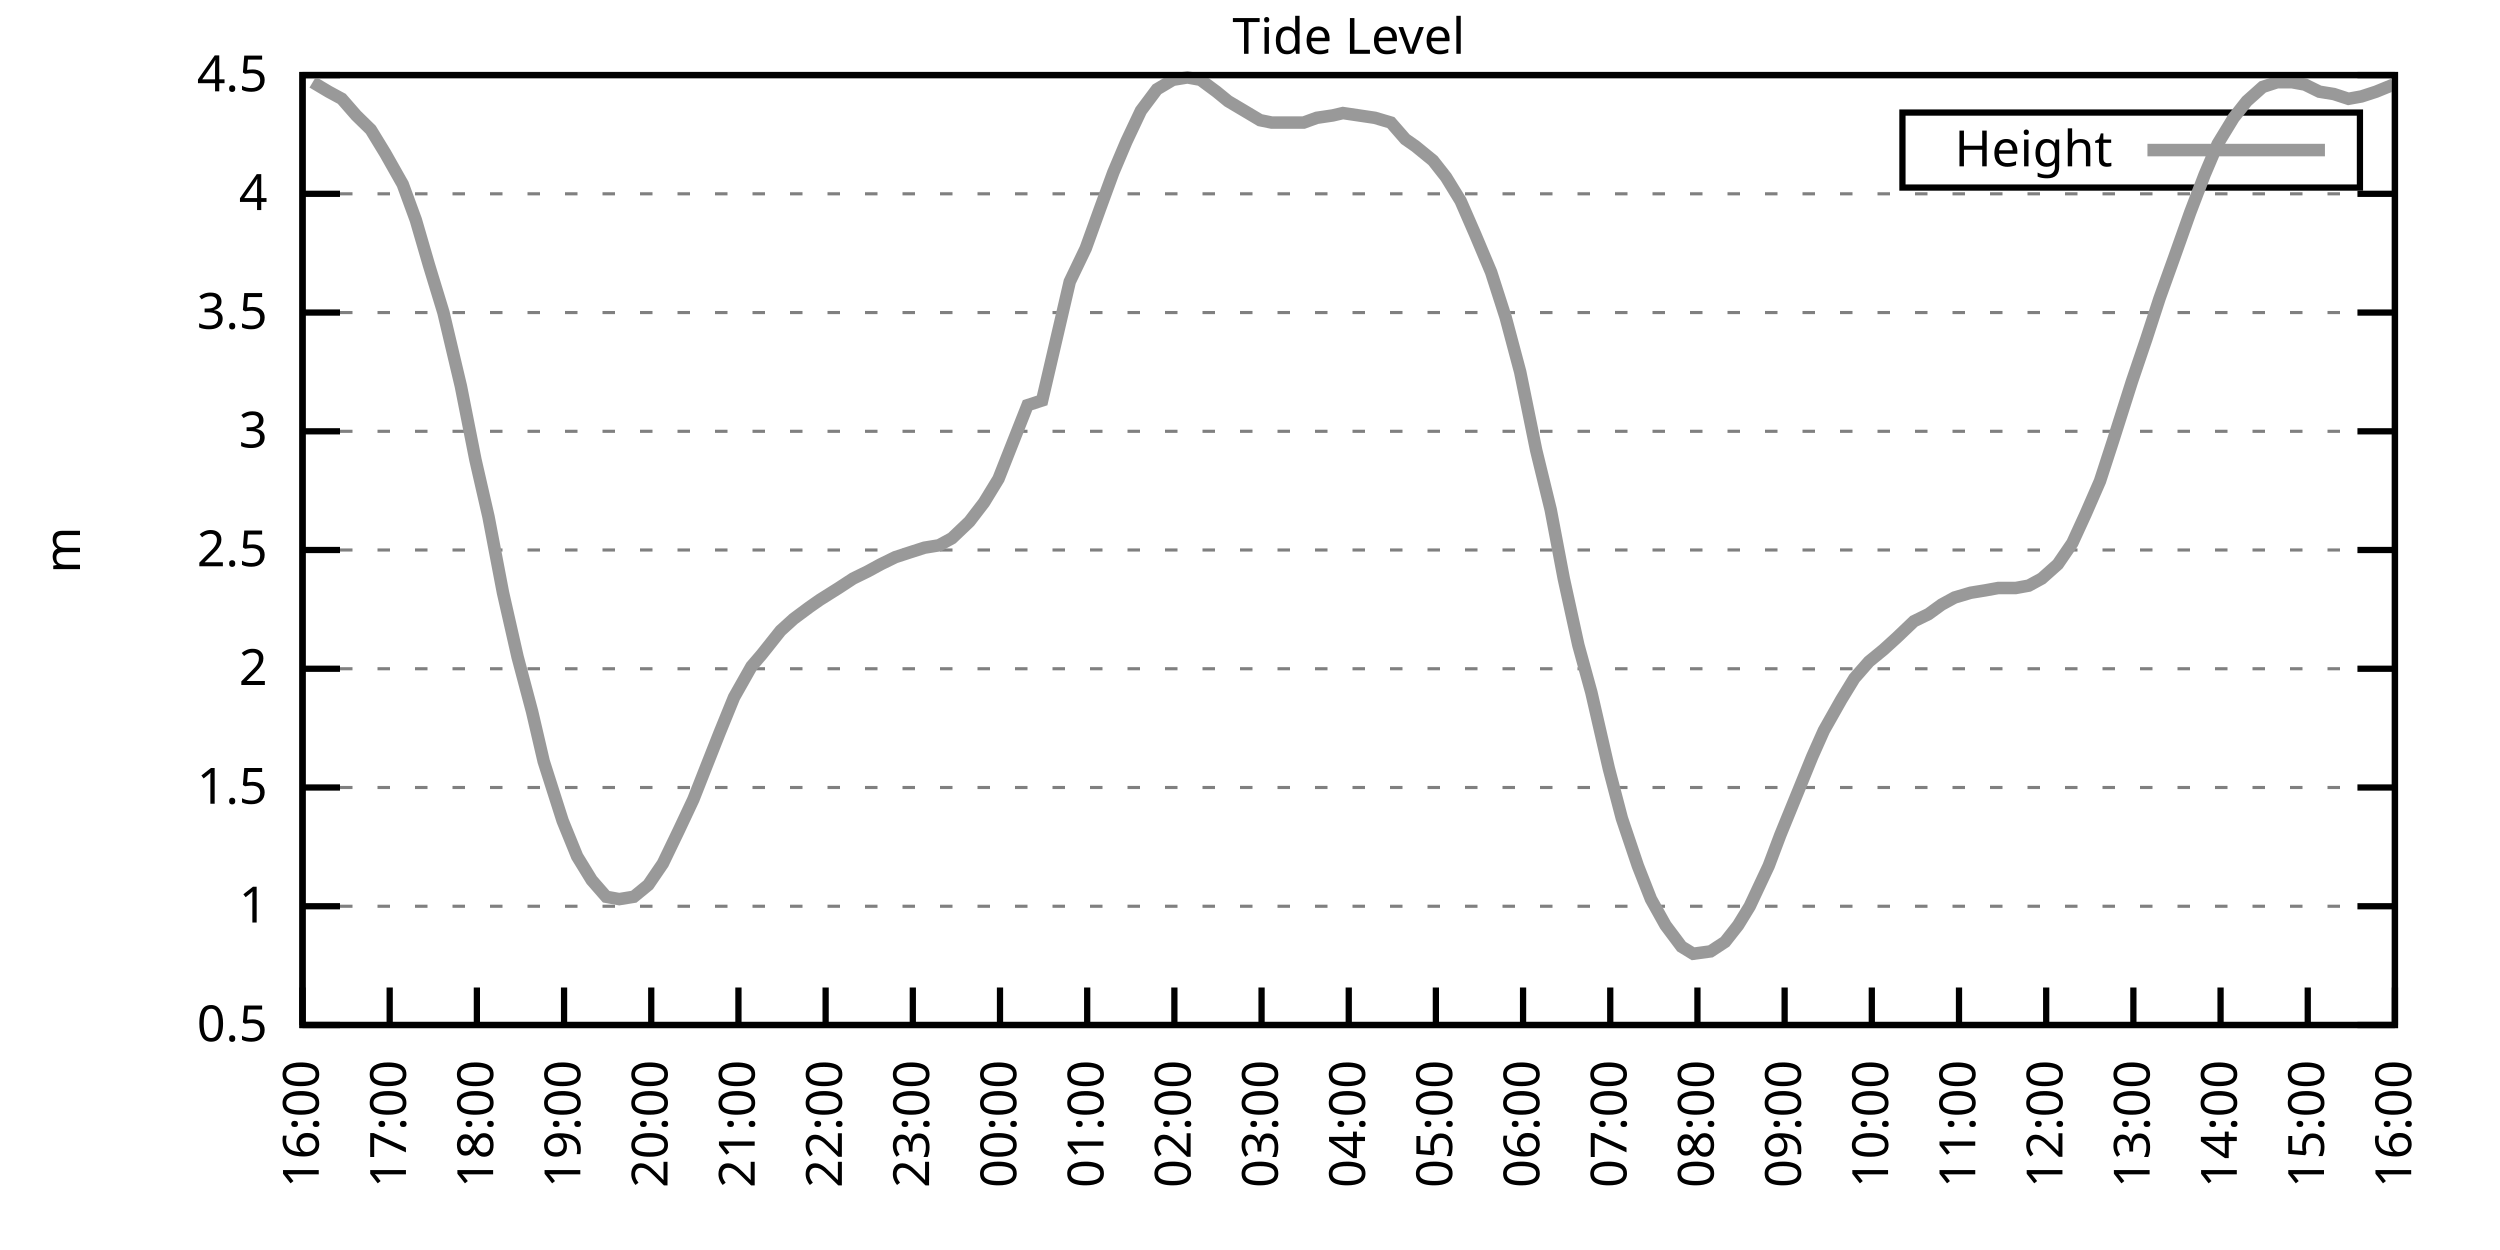
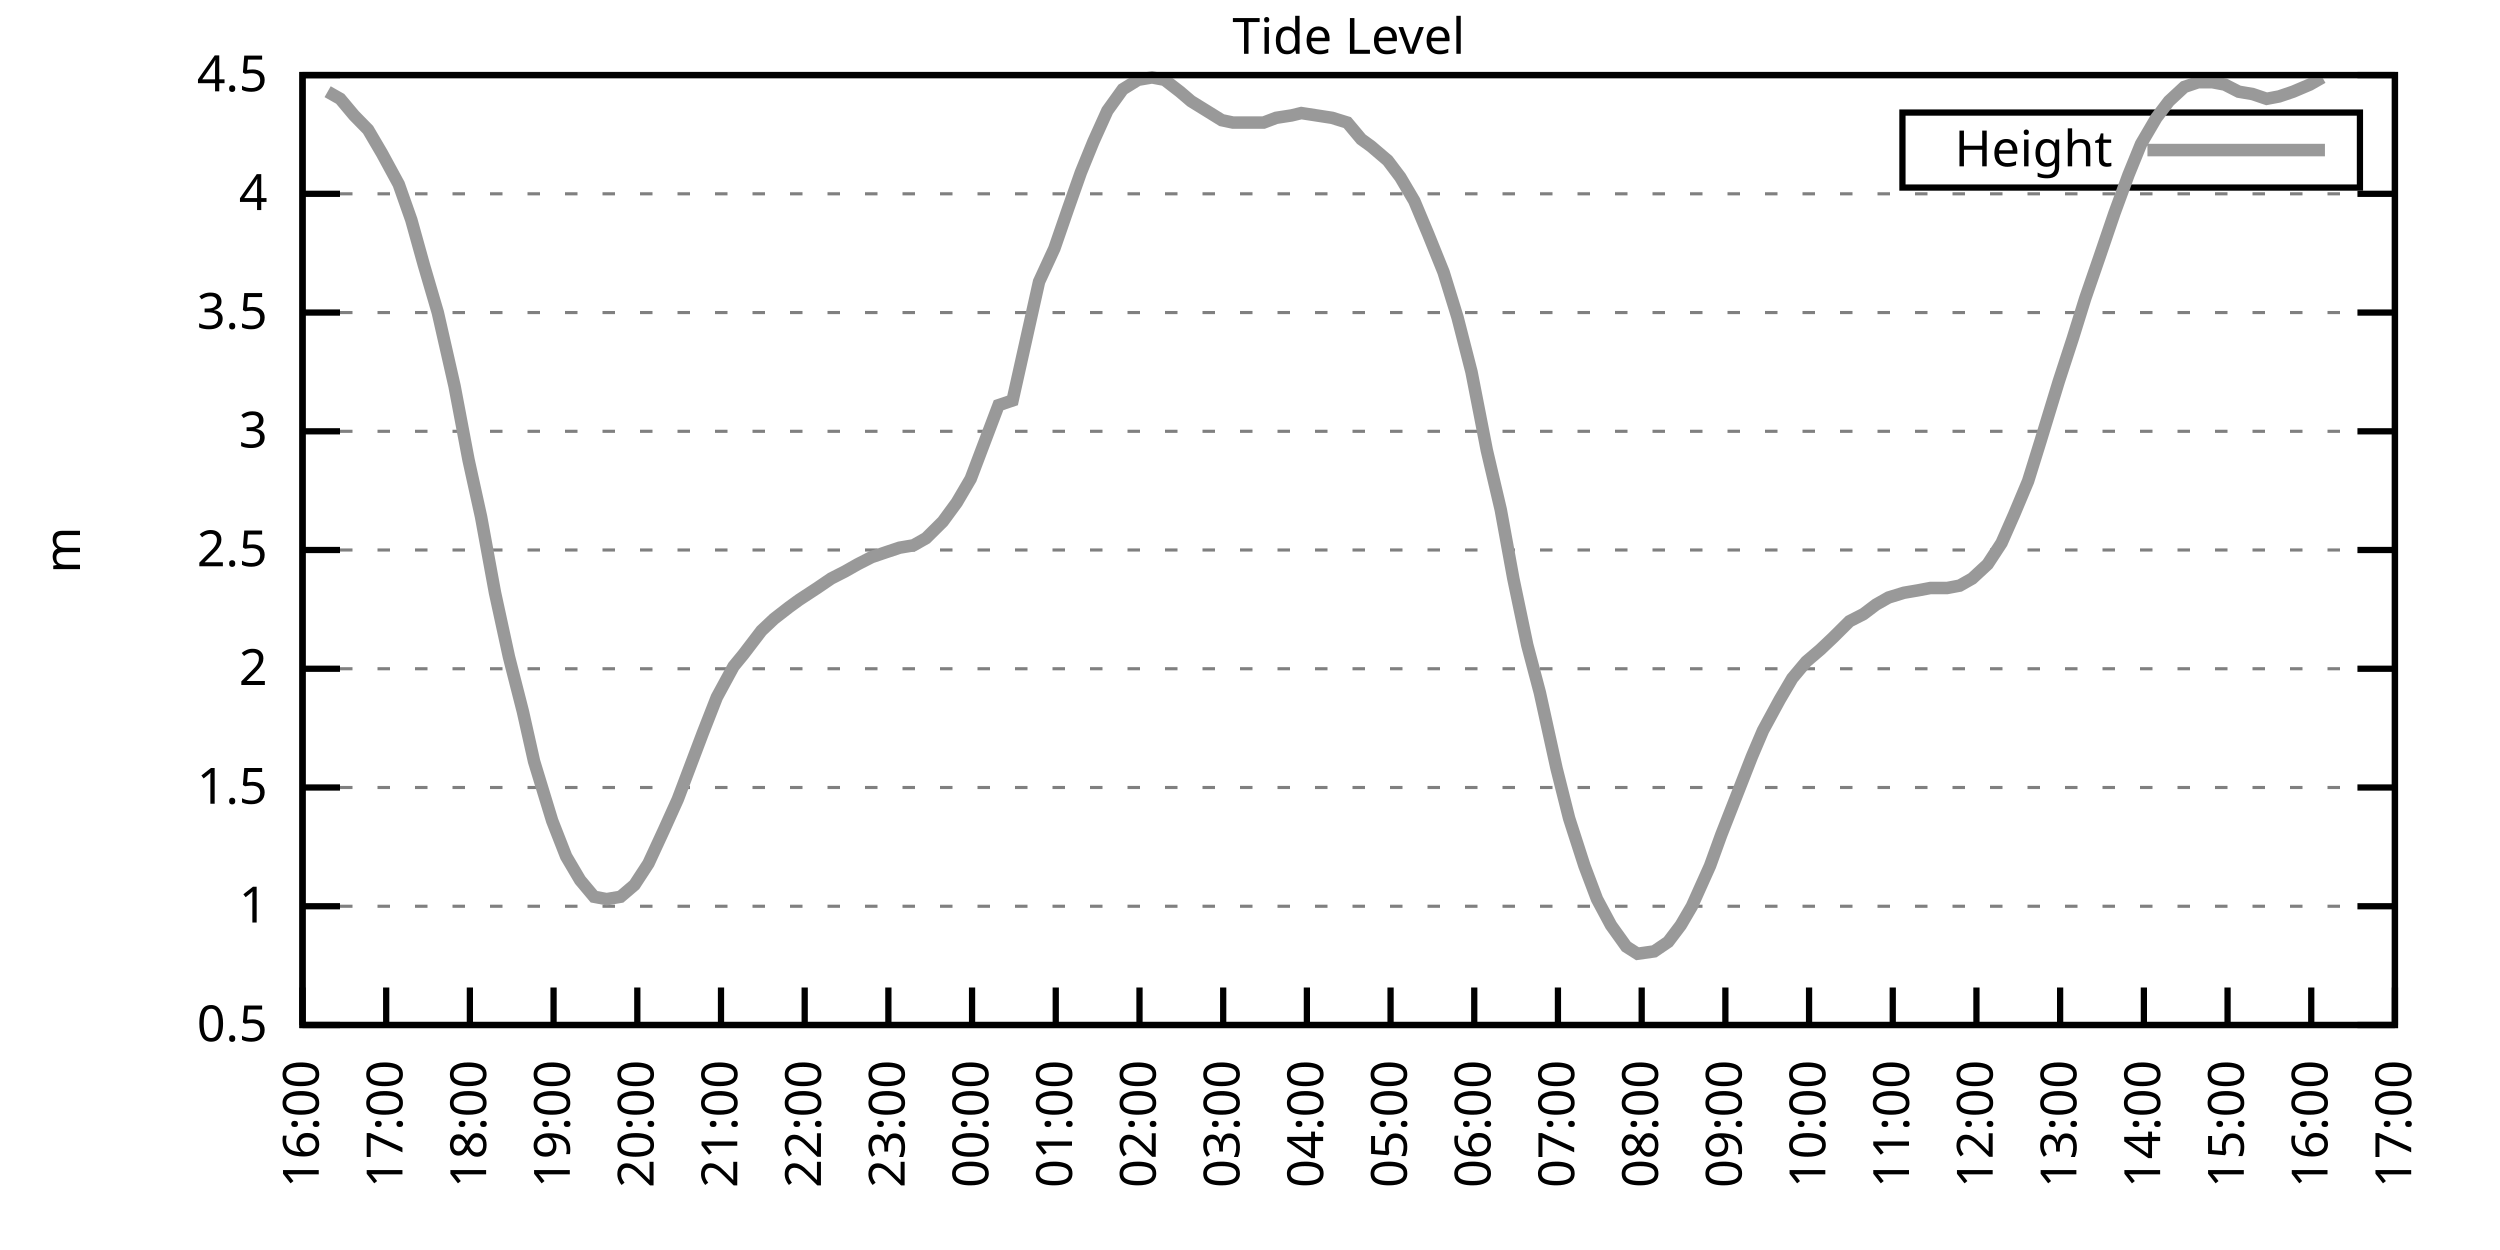
<svg xmlns="http://www.w3.org/2000/svg" xmlns:xlink="http://www.w3.org/1999/xlink" width="400" height="200" viewBox="0 0 400 200">
  <g id="gnuplot_canvas">
    <rect x="0" y="0" width="400" height="200" fill="none" />
    <defs>
      <circle id="gpDot" r="0.5" stroke-width="0.5" stroke="currentColor" />
      <path id="gpPt0" stroke-width="0.333" stroke="currentColor" d="M-1,0 h2 M0,-1 v2" />
      <path id="gpPt1" stroke-width="0.333" stroke="currentColor" d="M-1,-1 L1,1 M1,-1 L-1,1" />
      <path id="gpPt2" stroke-width="0.333" stroke="currentColor" d="M-1,0 L1,0 M0,-1 L0,1 M-1,-1 L1,1 M-1,1 L1,-1" />
      <rect id="gpPt3" stroke-width="0.333" stroke="currentColor" x="-1" y="-1" width="2" height="2" />
      <rect id="gpPt4" stroke-width="0.333" stroke="currentColor" fill="currentColor" x="-1" y="-1" width="2" height="2" />
      <circle id="gpPt5" stroke-width="0.333" stroke="currentColor" cx="0" cy="0" r="1" />
      <use xlink:href="#gpPt5" id="gpPt6" fill="currentColor" stroke="none" />
      <path id="gpPt7" stroke-width="0.333" stroke="currentColor" d="M0,-1.33 L-1.33,0.67 L1.33,0.67 z" />
      <use xlink:href="#gpPt7" id="gpPt8" fill="currentColor" stroke="none" />
      <use xlink:href="#gpPt7" id="gpPt9" stroke="currentColor" transform="rotate(180)" />
      <use xlink:href="#gpPt9" id="gpPt10" fill="currentColor" stroke="none" />
      <use xlink:href="#gpPt3" id="gpPt11" stroke="currentColor" transform="rotate(45)" />
      <use xlink:href="#gpPt11" id="gpPt12" fill="currentColor" stroke="none" />
      <path id="gpPt13" stroke-width="0.333" stroke="currentColor" d="M0,1.330 L1.265,0.411 L0.782,-1.067 L-0.782,-1.076 L-1.265,0.411 z" />
      <use xlink:href="#gpPt13" id="gpPt14" fill="currentColor" stroke="none" />
      <filter id="textbox" filterUnits="objectBoundingBox" x="0" y="0" height="1" width="1">
        <feFlood flood-color="white" flood-opacity="1" result="bgnd" />
        <feComposite in="SourceGraphic" in2="bgnd" operator="atop" />
      </filter>
      <filter id="greybox" filterUnits="objectBoundingBox" x="0" y="0" height="1" width="1">
        <feFlood flood-color="lightgrey" flood-opacity="1" result="grey" />
        <feComposite in="SourceGraphic" in2="grey" operator="atop" />
      </filter>
    </defs>
    <g fill="none" color="white" stroke="currentColor" stroke-width="1.00" stroke-linecap="butt" stroke-linejoin="miter">
</g>
    <g fill="none" color="black" stroke="currentColor" stroke-width="1.00" stroke-linecap="butt" stroke-linejoin="miter">
      <g stroke="none" shape-rendering="crispEdges">
        <polygon fill="rgb(255, 255, 255)" points="48.40,164.00 383.18,164.00 383.18,12.02 48.40,12.02 " />
      </g>
    </g>
    <g fill="none" color="black" stroke="currentColor" stroke-width="1.00" stroke-linecap="butt" stroke-linejoin="miter">
</g>
    <g fill="none" color="black" stroke="black" stroke-width="0.50" stroke-linecap="butt" stroke-linejoin="miter">
</g>
    <g fill="none" color="gray" stroke="currentColor" stroke-width="0.50" stroke-linecap="butt" stroke-linejoin="miter">
      <path stroke="gray" stroke-dasharray="2,4" class="gridline" d="M48.40,164.00 L383.19,164.00  " />
    </g>
    <g fill="none" color="gray" stroke="gray" stroke-width="1.00" stroke-linecap="butt" stroke-linejoin="miter">
</g>
    <g fill="none" color="black" stroke="currentColor" stroke-width="1.00" stroke-linecap="butt" stroke-linejoin="miter">
      <path stroke="black" d="M48.40,164.00 L54.40,164.00 M383.19,164.00 L377.19,164.00  " />
      <g transform="translate(42.80,166.60)" stroke="none" fill="black" font-family="Sans" font-size="8.00" text-anchor="end">
        <text>
          <tspan font-family="Sans"> 0.5</tspan>
        </text>
      </g>
    </g>
    <g fill="none" color="black" stroke="currentColor" stroke-width="1.00" stroke-linecap="butt" stroke-linejoin="miter">
</g>
    <g fill="none" color="black" stroke="black" stroke-width="0.50" stroke-linecap="butt" stroke-linejoin="miter">
</g>
    <g fill="none" color="gray" stroke="currentColor" stroke-width="0.50" stroke-linecap="butt" stroke-linejoin="miter">
      <path stroke="gray" stroke-dasharray="2,4" class="gridline" d="M48.40,145.00 L383.19,145.00  " />
    </g>
    <g fill="none" color="gray" stroke="gray" stroke-width="1.00" stroke-linecap="butt" stroke-linejoin="miter">
</g>
    <g fill="none" color="black" stroke="currentColor" stroke-width="1.00" stroke-linecap="butt" stroke-linejoin="miter">
      <path stroke="black" d="M48.40,145.00 L54.40,145.00 M383.19,145.00 L377.19,145.00  " />
      <g transform="translate(42.80,147.60)" stroke="none" fill="black" font-family="Sans" font-size="8.00" text-anchor="end">
        <text>
          <tspan font-family="Sans"> 1</tspan>
        </text>
      </g>
    </g>
    <g fill="none" color="black" stroke="currentColor" stroke-width="1.00" stroke-linecap="butt" stroke-linejoin="miter">
</g>
    <g fill="none" color="black" stroke="black" stroke-width="0.50" stroke-linecap="butt" stroke-linejoin="miter">
</g>
    <g fill="none" color="gray" stroke="currentColor" stroke-width="0.50" stroke-linecap="butt" stroke-linejoin="miter">
      <path stroke="gray" stroke-dasharray="2,4" class="gridline" d="M48.40,126.00 L383.19,126.00  " />
    </g>
    <g fill="none" color="gray" stroke="gray" stroke-width="1.00" stroke-linecap="butt" stroke-linejoin="miter">
</g>
    <g fill="none" color="black" stroke="currentColor" stroke-width="1.00" stroke-linecap="butt" stroke-linejoin="miter">
      <path stroke="black" d="M48.40,126.00 L54.40,126.00 M383.19,126.00 L377.19,126.00  " />
      <g transform="translate(42.80,128.60)" stroke="none" fill="black" font-family="Sans" font-size="8.00" text-anchor="end">
        <text>
          <tspan font-family="Sans"> 1.5</tspan>
        </text>
      </g>
    </g>
    <g fill="none" color="black" stroke="currentColor" stroke-width="1.00" stroke-linecap="butt" stroke-linejoin="miter">
</g>
    <g fill="none" color="black" stroke="black" stroke-width="0.50" stroke-linecap="butt" stroke-linejoin="miter">
</g>
    <g fill="none" color="gray" stroke="currentColor" stroke-width="0.50" stroke-linecap="butt" stroke-linejoin="miter">
      <path stroke="gray" stroke-dasharray="2,4" class="gridline" d="M48.40,107.00 L383.19,107.00  " />
    </g>
    <g fill="none" color="gray" stroke="gray" stroke-width="1.00" stroke-linecap="butt" stroke-linejoin="miter">
</g>
    <g fill="none" color="black" stroke="currentColor" stroke-width="1.00" stroke-linecap="butt" stroke-linejoin="miter">
      <path stroke="black" d="M48.40,107.00 L54.40,107.00 M383.19,107.00 L377.19,107.00  " />
      <g transform="translate(42.80,109.60)" stroke="none" fill="black" font-family="Sans" font-size="8.00" text-anchor="end">
        <text>
          <tspan font-family="Sans"> 2</tspan>
        </text>
      </g>
    </g>
    <g fill="none" color="black" stroke="currentColor" stroke-width="1.00" stroke-linecap="butt" stroke-linejoin="miter">
</g>
    <g fill="none" color="black" stroke="black" stroke-width="0.50" stroke-linecap="butt" stroke-linejoin="miter">
</g>
    <g fill="none" color="gray" stroke="currentColor" stroke-width="0.50" stroke-linecap="butt" stroke-linejoin="miter">
      <path stroke="gray" stroke-dasharray="2,4" class="gridline" d="M48.40,88.00 L383.19,88.00  " />
    </g>
    <g fill="none" color="gray" stroke="gray" stroke-width="1.00" stroke-linecap="butt" stroke-linejoin="miter">
</g>
    <g fill="none" color="black" stroke="currentColor" stroke-width="1.00" stroke-linecap="butt" stroke-linejoin="miter">
      <path stroke="black" d="M48.40,88.00 L54.40,88.00 M383.19,88.00 L377.19,88.00  " />
      <g transform="translate(42.80,90.60)" stroke="none" fill="black" font-family="Sans" font-size="8.00" text-anchor="end">
        <text>
          <tspan font-family="Sans"> 2.5</tspan>
        </text>
      </g>
    </g>
    <g fill="none" color="black" stroke="currentColor" stroke-width="1.00" stroke-linecap="butt" stroke-linejoin="miter">
</g>
    <g fill="none" color="black" stroke="black" stroke-width="0.50" stroke-linecap="butt" stroke-linejoin="miter">
</g>
    <g fill="none" color="gray" stroke="currentColor" stroke-width="0.50" stroke-linecap="butt" stroke-linejoin="miter">
      <path stroke="gray" stroke-dasharray="2,4" class="gridline" d="M48.40,69.01 L383.19,69.01  " />
    </g>
    <g fill="none" color="gray" stroke="gray" stroke-width="1.00" stroke-linecap="butt" stroke-linejoin="miter">
</g>
    <g fill="none" color="black" stroke="currentColor" stroke-width="1.00" stroke-linecap="butt" stroke-linejoin="miter">
      <path stroke="black" d="M48.40,69.01 L54.40,69.01 M383.19,69.01 L377.19,69.01  " />
      <g transform="translate(42.80,71.61)" stroke="none" fill="black" font-family="Sans" font-size="8.00" text-anchor="end">
        <text>
          <tspan font-family="Sans"> 3</tspan>
        </text>
      </g>
    </g>
    <g fill="none" color="black" stroke="currentColor" stroke-width="1.00" stroke-linecap="butt" stroke-linejoin="miter">
</g>
    <g fill="none" color="black" stroke="black" stroke-width="0.50" stroke-linecap="butt" stroke-linejoin="miter">
</g>
    <g fill="none" color="gray" stroke="currentColor" stroke-width="0.50" stroke-linecap="butt" stroke-linejoin="miter">
      <path stroke="gray" stroke-dasharray="2,4" class="gridline" d="M48.40,50.01 L383.19,50.01  " />
    </g>
    <g fill="none" color="gray" stroke="gray" stroke-width="1.00" stroke-linecap="butt" stroke-linejoin="miter">
</g>
    <g fill="none" color="black" stroke="currentColor" stroke-width="1.00" stroke-linecap="butt" stroke-linejoin="miter">
      <path stroke="black" d="M48.40,50.01 L54.40,50.01 M383.19,50.01 L377.19,50.01  " />
      <g transform="translate(42.80,52.61)" stroke="none" fill="black" font-family="Sans" font-size="8.00" text-anchor="end">
        <text>
          <tspan font-family="Sans"> 3.5</tspan>
        </text>
      </g>
    </g>
    <g fill="none" color="black" stroke="currentColor" stroke-width="1.00" stroke-linecap="butt" stroke-linejoin="miter">
</g>
    <g fill="none" color="black" stroke="black" stroke-width="0.50" stroke-linecap="butt" stroke-linejoin="miter">
</g>
    <g fill="none" color="gray" stroke="currentColor" stroke-width="0.50" stroke-linecap="butt" stroke-linejoin="miter">
      <path stroke="gray" stroke-dasharray="2,4" class="gridline" d="M48.40,31.01 L383.19,31.01  " />
    </g>
    <g fill="none" color="gray" stroke="gray" stroke-width="1.00" stroke-linecap="butt" stroke-linejoin="miter">
</g>
    <g fill="none" color="black" stroke="currentColor" stroke-width="1.00" stroke-linecap="butt" stroke-linejoin="miter">
      <path stroke="black" d="M48.40,31.01 L54.40,31.01 M383.19,31.01 L377.19,31.01  " />
      <g transform="translate(42.80,33.61)" stroke="none" fill="black" font-family="Sans" font-size="8.00" text-anchor="end">
        <text>
          <tspan font-family="Sans"> 4</tspan>
        </text>
      </g>
    </g>
    <g fill="none" color="black" stroke="currentColor" stroke-width="1.00" stroke-linecap="butt" stroke-linejoin="miter">
</g>
    <g fill="none" color="black" stroke="black" stroke-width="0.50" stroke-linecap="butt" stroke-linejoin="miter">
</g>
    <g fill="none" color="gray" stroke="currentColor" stroke-width="0.50" stroke-linecap="butt" stroke-linejoin="miter">
      <path stroke="gray" stroke-dasharray="2,4" class="gridline" d="M48.40,12.01 L383.19,12.01  " />
    </g>
    <g fill="none" color="gray" stroke="gray" stroke-width="1.00" stroke-linecap="butt" stroke-linejoin="miter">
</g>
    <g fill="none" color="black" stroke="currentColor" stroke-width="1.00" stroke-linecap="butt" stroke-linejoin="miter">
      <path stroke="black" d="M48.40,12.01 L54.40,12.01 M383.19,12.01 L377.19,12.01  " />
      <g transform="translate(42.80,14.61)" stroke="none" fill="black" font-family="Sans" font-size="8.00" text-anchor="end">
        <text>
          <tspan font-family="Sans"> 4.5</tspan>
        </text>
      </g>
    </g>
    <g fill="none" color="black" stroke="currentColor" stroke-width="1.00" stroke-linecap="butt" stroke-linejoin="miter">
      <path stroke="black" d="M48.40,164.00 L48.40,158.00  " />
      <g transform="translate(51.00,169.60) rotate(270.00)" stroke="none" fill="black" font-family="Sans" font-size="8.00" text-anchor="end">
        <text>
          <tspan font-family="Sans">16:00</tspan>
        </text>
      </g>
    </g>
    <g fill="none" color="black" stroke="currentColor" stroke-width="1.00" stroke-linecap="butt" stroke-linejoin="miter">
-       <path stroke="black" d="M62.35,164.00 L62.35,158.00  " />
-       <g transform="translate(64.95,169.60) rotate(270.00)" stroke="none" fill="black" font-family="Sans" font-size="8.00" text-anchor="end">
+       <path stroke="black" d="M61.79,164.00 L61.79,158.00  " />
+       <g transform="translate(64.39,169.60) rotate(270.00)" stroke="none" fill="black" font-family="Sans" font-size="8.00" text-anchor="end">
        <text>
          <tspan font-family="Sans">17:00</tspan>
        </text>
      </g>
    </g>
    <g fill="none" color="black" stroke="currentColor" stroke-width="1.00" stroke-linecap="butt" stroke-linejoin="miter">
-       <path stroke="black" d="M76.30,164.00 L76.30,158.00  " />
-       <g transform="translate(78.90,169.60) rotate(270.00)" stroke="none" fill="black" font-family="Sans" font-size="8.00" text-anchor="end">
+       <path stroke="black" d="M75.18,164.00 L75.18,158.00  " />
+       <g transform="translate(77.78,169.60) rotate(270.00)" stroke="none" fill="black" font-family="Sans" font-size="8.00" text-anchor="end">
        <text>
          <tspan font-family="Sans">18:00</tspan>
        </text>
      </g>
    </g>
    <g fill="none" color="black" stroke="currentColor" stroke-width="1.00" stroke-linecap="butt" stroke-linejoin="miter">
-       <path stroke="black" d="M90.25,164.00 L90.25,158.00  " />
-       <g transform="translate(92.85,169.60) rotate(270.00)" stroke="none" fill="black" font-family="Sans" font-size="8.00" text-anchor="end">
+       <path stroke="black" d="M88.57,164.00 L88.57,158.00  " />
+       <g transform="translate(91.17,169.60) rotate(270.00)" stroke="none" fill="black" font-family="Sans" font-size="8.00" text-anchor="end">
        <text>
          <tspan font-family="Sans">19:00</tspan>
        </text>
      </g>
    </g>
    <g fill="none" color="black" stroke="currentColor" stroke-width="1.00" stroke-linecap="butt" stroke-linejoin="miter">
-       <path stroke="black" d="M104.20,164.00 L104.20,158.00  " />
-       <g transform="translate(106.80,169.60) rotate(270.00)" stroke="none" fill="black" font-family="Sans" font-size="8.00" text-anchor="end">
+       <path stroke="black" d="M101.97,164.00 L101.97,158.00  " />
+       <g transform="translate(104.57,169.60) rotate(270.00)" stroke="none" fill="black" font-family="Sans" font-size="8.00" text-anchor="end">
        <text>
          <tspan font-family="Sans">20:00</tspan>
        </text>
      </g>
    </g>
    <g fill="none" color="black" stroke="currentColor" stroke-width="1.00" stroke-linecap="butt" stroke-linejoin="miter">
-       <path stroke="black" d="M118.15,164.00 L118.15,158.00  " />
-       <g transform="translate(120.75,169.60) rotate(270.00)" stroke="none" fill="black" font-family="Sans" font-size="8.00" text-anchor="end">
+       <path stroke="black" d="M115.36,164.00 L115.36,158.00  " />
+       <g transform="translate(117.96,169.60) rotate(270.00)" stroke="none" fill="black" font-family="Sans" font-size="8.00" text-anchor="end">
        <text>
          <tspan font-family="Sans">21:00</tspan>
        </text>
      </g>
    </g>
    <g fill="none" color="black" stroke="currentColor" stroke-width="1.00" stroke-linecap="butt" stroke-linejoin="miter">
-       <path stroke="black" d="M132.10,164.00 L132.10,158.00  " />
-       <g transform="translate(134.70,169.60) rotate(270.00)" stroke="none" fill="black" font-family="Sans" font-size="8.00" text-anchor="end">
+       <path stroke="black" d="M128.75,164.00 L128.75,158.00  " />
+       <g transform="translate(131.35,169.60) rotate(270.00)" stroke="none" fill="black" font-family="Sans" font-size="8.00" text-anchor="end">
        <text>
          <tspan font-family="Sans">22:00</tspan>
        </text>
      </g>
    </g>
    <g fill="none" color="black" stroke="currentColor" stroke-width="1.00" stroke-linecap="butt" stroke-linejoin="miter">
-       <path stroke="black" d="M146.05,164.00 L146.05,158.00  " />
-       <g transform="translate(148.65,169.60) rotate(270.00)" stroke="none" fill="black" font-family="Sans" font-size="8.00" text-anchor="end">
+       <path stroke="black" d="M142.14,164.00 L142.14,158.00  " />
+       <g transform="translate(144.74,169.60) rotate(270.00)" stroke="none" fill="black" font-family="Sans" font-size="8.00" text-anchor="end">
        <text>
          <tspan font-family="Sans">23:00</tspan>
        </text>
      </g>
    </g>
    <g fill="none" color="black" stroke="currentColor" stroke-width="1.00" stroke-linecap="butt" stroke-linejoin="miter">
-       <path stroke="black" d="M160.00,164.00 L160.00,158.00  " />
-       <g transform="translate(162.60,169.60) rotate(270.00)" stroke="none" fill="black" font-family="Sans" font-size="8.00" text-anchor="end">
+       <path stroke="black" d="M155.53,164.00 L155.53,158.00  " />
+       <g transform="translate(158.13,169.60) rotate(270.00)" stroke="none" fill="black" font-family="Sans" font-size="8.00" text-anchor="end">
        <text>
          <tspan font-family="Sans">00:00</tspan>
        </text>
      </g>
    </g>
    <g fill="none" color="black" stroke="currentColor" stroke-width="1.00" stroke-linecap="butt" stroke-linejoin="miter">
-       <path stroke="black" d="M173.95,164.00 L173.95,158.00  " />
-       <g transform="translate(176.55,169.60) rotate(270.00)" stroke="none" fill="black" font-family="Sans" font-size="8.00" text-anchor="end">
+       <path stroke="black" d="M168.92,164.00 L168.92,158.00  " />
+       <g transform="translate(171.52,169.60) rotate(270.00)" stroke="none" fill="black" font-family="Sans" font-size="8.00" text-anchor="end">
        <text>
          <tspan font-family="Sans">01:00</tspan>
        </text>
      </g>
    </g>
    <g fill="none" color="black" stroke="currentColor" stroke-width="1.00" stroke-linecap="butt" stroke-linejoin="miter">
-       <path stroke="black" d="M187.90,164.00 L187.90,158.00  " />
-       <g transform="translate(190.50,169.60) rotate(270.00)" stroke="none" fill="black" font-family="Sans" font-size="8.00" text-anchor="end">
+       <path stroke="black" d="M182.32,164.00 L182.32,158.00  " />
+       <g transform="translate(184.92,169.60) rotate(270.00)" stroke="none" fill="black" font-family="Sans" font-size="8.00" text-anchor="end">
        <text>
          <tspan font-family="Sans">02:00</tspan>
        </text>
      </g>
    </g>
    <g fill="none" color="black" stroke="currentColor" stroke-width="1.00" stroke-linecap="butt" stroke-linejoin="miter">
-       <path stroke="black" d="M201.85,164.00 L201.85,158.00  " />
-       <g transform="translate(204.45,169.60) rotate(270.00)" stroke="none" fill="black" font-family="Sans" font-size="8.00" text-anchor="end">
+       <path stroke="black" d="M195.71,164.00 L195.71,158.00  " />
+       <g transform="translate(198.31,169.60) rotate(270.00)" stroke="none" fill="black" font-family="Sans" font-size="8.00" text-anchor="end">
        <text>
          <tspan font-family="Sans">03:00</tspan>
        </text>
      </g>
    </g>
    <g fill="none" color="black" stroke="currentColor" stroke-width="1.00" stroke-linecap="butt" stroke-linejoin="miter">
-       <path stroke="black" d="M215.80,164.00 L215.80,158.00  " />
-       <g transform="translate(218.40,169.60) rotate(270.00)" stroke="none" fill="black" font-family="Sans" font-size="8.00" text-anchor="end">
+       <path stroke="black" d="M209.10,164.00 L209.10,158.00  " />
+       <g transform="translate(211.70,169.60) rotate(270.00)" stroke="none" fill="black" font-family="Sans" font-size="8.00" text-anchor="end">
        <text>
          <tspan font-family="Sans">04:00</tspan>
        </text>
      </g>
    </g>
    <g fill="none" color="black" stroke="currentColor" stroke-width="1.00" stroke-linecap="butt" stroke-linejoin="miter">
-       <path stroke="black" d="M229.74,164.00 L229.74,158.00  " />
-       <g transform="translate(232.34,169.60) rotate(270.00)" stroke="none" fill="black" font-family="Sans" font-size="8.00" text-anchor="end">
+       <path stroke="black" d="M222.49,164.00 L222.49,158.00  " />
+       <g transform="translate(225.09,169.60) rotate(270.00)" stroke="none" fill="black" font-family="Sans" font-size="8.00" text-anchor="end">
        <text>
          <tspan font-family="Sans">05:00</tspan>
        </text>
      </g>
    </g>
    <g fill="none" color="black" stroke="currentColor" stroke-width="1.00" stroke-linecap="butt" stroke-linejoin="miter">
-       <path stroke="black" d="M243.69,164.00 L243.69,158.00  " />
-       <g transform="translate(246.29,169.60) rotate(270.00)" stroke="none" fill="black" font-family="Sans" font-size="8.00" text-anchor="end">
+       <path stroke="black" d="M235.88,164.00 L235.88,158.00  " />
+       <g transform="translate(238.48,169.60) rotate(270.00)" stroke="none" fill="black" font-family="Sans" font-size="8.00" text-anchor="end">
        <text>
          <tspan font-family="Sans">06:00</tspan>
        </text>
      </g>
    </g>
    <g fill="none" color="black" stroke="currentColor" stroke-width="1.00" stroke-linecap="butt" stroke-linejoin="miter">
-       <path stroke="black" d="M257.64,164.00 L257.64,158.00  " />
-       <g transform="translate(260.24,169.60) rotate(270.00)" stroke="none" fill="black" font-family="Sans" font-size="8.00" text-anchor="end">
+       <path stroke="black" d="M249.27,164.00 L249.27,158.00  " />
+       <g transform="translate(251.87,169.60) rotate(270.00)" stroke="none" fill="black" font-family="Sans" font-size="8.00" text-anchor="end">
        <text>
          <tspan font-family="Sans">07:00</tspan>
        </text>
      </g>
    </g>
    <g fill="none" color="black" stroke="currentColor" stroke-width="1.00" stroke-linecap="butt" stroke-linejoin="miter">
-       <path stroke="black" d="M271.59,164.00 L271.59,158.00  " />
-       <g transform="translate(274.19,169.60) rotate(270.00)" stroke="none" fill="black" font-family="Sans" font-size="8.00" text-anchor="end">
+       <path stroke="black" d="M262.67,164.00 L262.67,158.00  " />
+       <g transform="translate(265.27,169.60) rotate(270.00)" stroke="none" fill="black" font-family="Sans" font-size="8.00" text-anchor="end">
        <text>
          <tspan font-family="Sans">08:00</tspan>
        </text>
      </g>
    </g>
    <g fill="none" color="black" stroke="currentColor" stroke-width="1.00" stroke-linecap="butt" stroke-linejoin="miter">
-       <path stroke="black" d="M285.54,164.00 L285.54,158.00  " />
-       <g transform="translate(288.14,169.60) rotate(270.00)" stroke="none" fill="black" font-family="Sans" font-size="8.00" text-anchor="end">
+       <path stroke="black" d="M276.06,164.00 L276.06,158.00  " />
+       <g transform="translate(278.66,169.60) rotate(270.00)" stroke="none" fill="black" font-family="Sans" font-size="8.00" text-anchor="end">
        <text>
          <tspan font-family="Sans">09:00</tspan>
        </text>
      </g>
    </g>
    <g fill="none" color="black" stroke="currentColor" stroke-width="1.00" stroke-linecap="butt" stroke-linejoin="miter">
-       <path stroke="black" d="M299.49,164.00 L299.49,158.00  " />
-       <g transform="translate(302.09,169.60) rotate(270.00)" stroke="none" fill="black" font-family="Sans" font-size="8.00" text-anchor="end">
+       <path stroke="black" d="M289.45,164.00 L289.45,158.00  " />
+       <g transform="translate(292.05,169.60) rotate(270.00)" stroke="none" fill="black" font-family="Sans" font-size="8.00" text-anchor="end">
        <text>
          <tspan font-family="Sans">10:00</tspan>
        </text>
      </g>
    </g>
    <g fill="none" color="black" stroke="currentColor" stroke-width="1.00" stroke-linecap="butt" stroke-linejoin="miter">
-       <path stroke="black" d="M313.44,164.00 L313.44,158.00  " />
-       <g transform="translate(316.04,169.60) rotate(270.00)" stroke="none" fill="black" font-family="Sans" font-size="8.00" text-anchor="end">
+       <path stroke="black" d="M302.84,164.00 L302.84,158.00  " />
+       <g transform="translate(305.44,169.60) rotate(270.00)" stroke="none" fill="black" font-family="Sans" font-size="8.00" text-anchor="end">
        <text>
          <tspan font-family="Sans">11:00</tspan>
        </text>
      </g>
    </g>
    <g fill="none" color="black" stroke="currentColor" stroke-width="1.00" stroke-linecap="butt" stroke-linejoin="miter">
-       <path stroke="black" d="M327.39,164.00 L327.39,158.00  " />
-       <g transform="translate(329.99,169.60) rotate(270.00)" stroke="none" fill="black" font-family="Sans" font-size="8.00" text-anchor="end">
+       <path stroke="black" d="M316.23,164.00 L316.23,158.00  " />
+       <g transform="translate(318.83,169.60) rotate(270.00)" stroke="none" fill="black" font-family="Sans" font-size="8.00" text-anchor="end">
        <text>
          <tspan font-family="Sans">12:00</tspan>
        </text>
      </g>
    </g>
    <g fill="none" color="black" stroke="currentColor" stroke-width="1.00" stroke-linecap="butt" stroke-linejoin="miter">
-       <path stroke="black" d="M341.34,164.00 L341.34,158.00  " />
-       <g transform="translate(343.94,169.60) rotate(270.00)" stroke="none" fill="black" font-family="Sans" font-size="8.00" text-anchor="end">
+       <path stroke="black" d="M329.62,164.00 L329.62,158.00  " />
+       <g transform="translate(332.22,169.60) rotate(270.00)" stroke="none" fill="black" font-family="Sans" font-size="8.00" text-anchor="end">
        <text>
          <tspan font-family="Sans">13:00</tspan>
        </text>
      </g>
    </g>
    <g fill="none" color="black" stroke="currentColor" stroke-width="1.00" stroke-linecap="butt" stroke-linejoin="miter">
-       <path stroke="black" d="M355.29,164.00 L355.29,158.00  " />
-       <g transform="translate(357.89,169.60) rotate(270.00)" stroke="none" fill="black" font-family="Sans" font-size="8.00" text-anchor="end">
+       <path stroke="black" d="M343.02,164.00 L343.02,158.00  " />
+       <g transform="translate(345.62,169.60) rotate(270.00)" stroke="none" fill="black" font-family="Sans" font-size="8.00" text-anchor="end">
        <text>
          <tspan font-family="Sans">14:00</tspan>
        </text>
      </g>
    </g>
    <g fill="none" color="black" stroke="currentColor" stroke-width="1.00" stroke-linecap="butt" stroke-linejoin="miter">
-       <path stroke="black" d="M369.24,164.00 L369.24,158.00  " />
-       <g transform="translate(371.84,169.60) rotate(270.00)" stroke="none" fill="black" font-family="Sans" font-size="8.00" text-anchor="end">
+       <path stroke="black" d="M356.41,164.00 L356.41,158.00  " />
+       <g transform="translate(359.01,169.60) rotate(270.00)" stroke="none" fill="black" font-family="Sans" font-size="8.00" text-anchor="end">
        <text>
          <tspan font-family="Sans">15:00</tspan>
+         </text>
+       </g>
+     </g>
+     <g fill="none" color="black" stroke="currentColor" stroke-width="1.00" stroke-linecap="butt" stroke-linejoin="miter">
+       <path stroke="black" d="M369.80,164.00 L369.80,158.00  " />
+       <g transform="translate(372.40,169.60) rotate(270.00)" stroke="none" fill="black" font-family="Sans" font-size="8.00" text-anchor="end">
+         <text>
+           <tspan font-family="Sans">16:00</tspan>
        </text>
      </g>
    </g>
    <g fill="none" color="black" stroke="currentColor" stroke-width="1.00" stroke-linecap="butt" stroke-linejoin="miter">
      <path stroke="black" d="M383.19,164.00 L383.19,158.00  " />
      <g transform="translate(385.79,169.60) rotate(270.00)" stroke="none" fill="black" font-family="Sans" font-size="8.00" text-anchor="end">
        <text>
-           <tspan font-family="Sans">16:00</tspan>
+           <tspan font-family="Sans">17:00</tspan>
        </text>
      </g>
    </g>
    <g fill="none" color="black" stroke="currentColor" stroke-width="1.00" stroke-linecap="butt" stroke-linejoin="miter">
</g>
    <g fill="none" color="black" stroke="currentColor" stroke-width="1.00" stroke-linecap="butt" stroke-linejoin="miter">
      <path stroke="black" d="M48.40,12.01 L48.40,164.00 L383.19,164.00 L383.19,12.01 L48.40,12.01 Z  " />
    </g>
    <g fill="none" color="black" stroke="currentColor" stroke-width="1.00" stroke-linecap="butt" stroke-linejoin="miter">
</g>
    <g fill="none" color="black" stroke="currentColor" stroke-width="1.00" stroke-linecap="butt" stroke-linejoin="miter">
      <path stroke="black" d="M304.39,30.01 L304.39,18.01 L377.59,18.01 L377.59,30.01 L304.39,30.01 Z  " />
    </g>
    <g id="Tide_level_plot_1">
      <g fill="none" color="white" stroke="black" stroke-width="2.00" stroke-linecap="butt" stroke-linejoin="miter">
</g>
      <g fill="none" color="black" stroke="currentColor" stroke-width="2.00" stroke-linecap="butt" stroke-linejoin="miter">
        <g transform="translate(337.99,26.61)" stroke="none" fill="black" font-family="Sans" font-size="8.00" text-anchor="end">
          <text>
            <tspan font-family="Sans">Height</tspan>
          </text>
        </g>
      </g>
      <g fill="none" color="black" stroke="currentColor" stroke-width="2.00" stroke-linecap="butt" stroke-linejoin="miter">
-         <path stroke="rgb(153, 153, 153)" d="M343.59,24.01 L371.99,24.01 M50.03,13.15 L52.58,14.67 L54.68,15.81 L57.00,18.47 L59.33,20.75 L61.65,24.55   L64.44,29.49 L66.53,35.19 L68.63,42.41 L70.95,50.01 L73.74,61.79 L76.07,73.57 L78.16,82.69 L80.48,94.84   L82.81,105.10 L85.13,113.84 L86.99,121.82 L90.02,131.32 L92.34,137.02 L94.67,140.82 L96.99,143.48 L99.08,143.86   L101.41,143.48 L103.73,141.58 L106.06,138.16 L108.62,132.84 L110.94,127.90 L113.03,122.58 L115.13,117.26 L117.45,111.56   L120.24,106.62 L121.87,104.72 L124.89,100.92 L126.98,99.02 L129.54,97.12 L131.17,95.98 L134.19,94.08 L136.51,92.56   L138.84,91.42 L140.93,90.28 L143.26,89.14 L145.58,88.38 L147.91,87.63 L150.23,87.25 L152.32,86.11 L155.11,83.45   L157.44,80.41 L159.76,76.61 L164.41,64.83 L166.74,64.07 L171.16,45.07 L173.71,39.75 L176.04,33.29 L178.13,27.59   L180.22,22.65 L182.55,17.71 L185.11,14.29 L187.66,12.77 L189.99,12.39 L192.08,12.77 L194.64,14.67 L196.50,16.19   L199.06,17.71 L201.61,19.23 L203.47,19.61 L206.03,19.61 L208.59,19.61 L210.68,18.85 L213.24,18.47 L214.87,18.09   L217.42,18.47 L219.98,18.85 L222.54,19.61 L224.86,22.27 L226.49,23.41 L229.28,25.69 L231.37,28.35 L233.70,32.15   L236.02,37.47 L238.58,43.55 L240.90,50.77 L243.23,59.51 L245.79,72.05 L248.11,81.55 L250.20,92.56 L252.53,103.20   L254.62,110.80 L257.41,122.96 L259.50,130.94 L262.06,138.54 L264.15,143.86 L266.48,148.04 L269.04,151.46 L270.90,152.60   L273.69,152.22 L276.01,150.70 L278.10,148.04 L279.96,145.00 L282.99,138.54 L284.85,133.60 L287.64,126.76 L289.96,121.06   L291.82,116.88 L294.61,111.94 L296.70,108.52 L299.03,105.86 L301.35,103.96 L303.44,102.06 L306.23,99.40 L308.56,98.26   L310.65,96.74 L312.74,95.60 L315.30,94.84 L317.63,94.46 L319.72,94.08 L322.51,94.08 L324.60,93.70 L326.69,92.56   L329.25,90.28 L331.58,86.87 L333.67,82.31 L335.99,76.99 L338.09,70.53 L341.11,61.03 L343.43,54.19 L345.53,47.73   L347.85,41.27 L350.41,34.05 L352.73,27.97 L354.83,23.03 L357.38,18.85 L359.48,16.19 L362.03,13.91 L364.36,13.15   L366.68,13.15 L368.78,13.53 L371.10,14.67 L373.43,15.05 L375.75,15.81 L377.84,15.43 L380.17,14.67 L382.96,13.53    " />
+         <path stroke="rgb(153, 153, 153)" d="M343.59,24.01 L371.99,24.01 M52.42,14.67 L54.43,15.81 L56.66,18.47 L58.89,20.75 L61.12,24.55 L63.80,29.49   L65.81,35.19 L67.82,42.41 L70.05,50.01 L72.73,61.79 L74.96,73.57 L76.97,82.69 L79.20,94.84 L81.43,105.10   L83.66,113.84 L85.45,121.82 L88.35,131.32 L90.58,137.02 L92.82,140.82 L95.05,143.48 L97.06,143.86 L99.29,143.48   L101.52,141.58 L103.75,138.16 L106.21,132.84 L108.44,127.90 L110.45,122.58 L112.46,117.26 L114.69,111.56 L117.37,106.62   L118.93,104.72 L121.83,100.92 L123.84,99.02 L126.29,97.12 L127.86,95.98 L130.76,94.08 L132.99,92.56 L135.22,91.42   L137.23,90.28 L139.46,89.14 L141.69,88.38 L143.93,87.63 L146.16,87.25 L148.17,86.11 L150.85,83.45 L153.08,80.41   L155.31,76.61 L159.77,64.83 L162.01,64.07 L166.25,45.07 L168.70,39.75 L170.93,33.29 L172.94,27.59 L174.95,22.65   L177.18,17.71 L179.64,14.29 L182.09,12.77 L184.32,12.39 L186.33,12.77 L188.79,14.67 L190.57,16.19 L193.03,17.71   L195.48,19.23 L197.27,19.61 L199.73,19.61 L202.18,19.61 L204.19,18.85 L206.64,18.47 L208.21,18.09 L210.66,18.47   L213.12,18.85 L215.57,19.61 L217.80,22.27 L219.37,23.41 L222.04,25.69 L224.05,28.35 L226.29,32.15 L228.52,37.47   L230.97,43.55 L233.20,50.77 L235.44,59.51 L237.89,72.05 L240.12,81.55 L242.13,92.56 L244.36,103.20 L246.37,110.80   L249.05,122.96 L251.06,130.94 L253.51,138.54 L255.52,143.86 L257.76,148.04 L260.21,151.46 L262.00,152.60 L264.67,152.22   L266.91,150.70 L268.92,148.04 L270.70,145.00 L273.60,138.54 L275.39,133.60 L278.07,126.76 L280.30,121.06 L282.08,116.88   L284.76,111.94 L286.77,108.52 L289.00,105.86 L291.23,103.96 L293.24,102.06 L295.92,99.40 L298.15,98.26 L300.16,96.74   L302.17,95.60 L304.63,94.84 L306.86,94.46 L308.87,94.08 L311.54,94.08 L313.55,93.70 L315.56,92.56 L318.02,90.28   L320.25,86.87 L322.26,82.31 L324.49,76.99 L326.50,70.53 L329.40,61.03 L331.63,54.19 L333.64,47.73 L335.87,41.27   L338.33,34.05 L340.56,27.97 L342.57,23.03 L345.02,18.85 L347.03,16.19 L349.49,13.91 L351.72,13.15 L353.95,13.15   L355.96,13.53 L358.19,14.67 L360.42,15.05 L362.66,15.81 L364.66,15.43 L366.90,14.67 L369.58,13.53 L371.58,12.39    " />
      </g>
    </g>
    <g fill="none" color="black" stroke="currentColor" stroke-width="2.00" stroke-linecap="butt" stroke-linejoin="miter">
</g>
    <g fill="none" color="black" stroke="black" stroke-width="1.00" stroke-linecap="butt" stroke-linejoin="miter">
</g>
    <g fill="none" color="black" stroke="currentColor" stroke-width="1.00" stroke-linecap="butt" stroke-linejoin="miter">
      <path stroke="black" d="M48.40,12.01 L48.40,164.00 L383.19,164.00 L383.19,12.01 L48.40,12.01 Z  " />
      <g transform="translate(12.80,88.01) rotate(270.00)" stroke="none" fill="black" font-family="Sans" font-size="8.00" text-anchor="middle">
        <text>
          <tspan font-family="Sans">m</tspan>
        </text>
      </g>
    </g>
    <g fill="none" color="black" stroke="currentColor" stroke-width="1.00" stroke-linecap="butt" stroke-linejoin="miter">
</g>
    <g fill="none" color="black" stroke="currentColor" stroke-width="1.00" stroke-linecap="butt" stroke-linejoin="miter">
      <g transform="translate(215.79,8.61)" stroke="none" fill="black" font-family="Sans" font-size="8.00" text-anchor="middle">
        <text>
          <tspan font-family="Sans">Tide Level</tspan>
        </text>
      </g>
    </g>
    <g fill="none" color="black" stroke="currentColor" stroke-width="1.00" stroke-linecap="butt" stroke-linejoin="miter">
</g>
  </g>
</svg>
